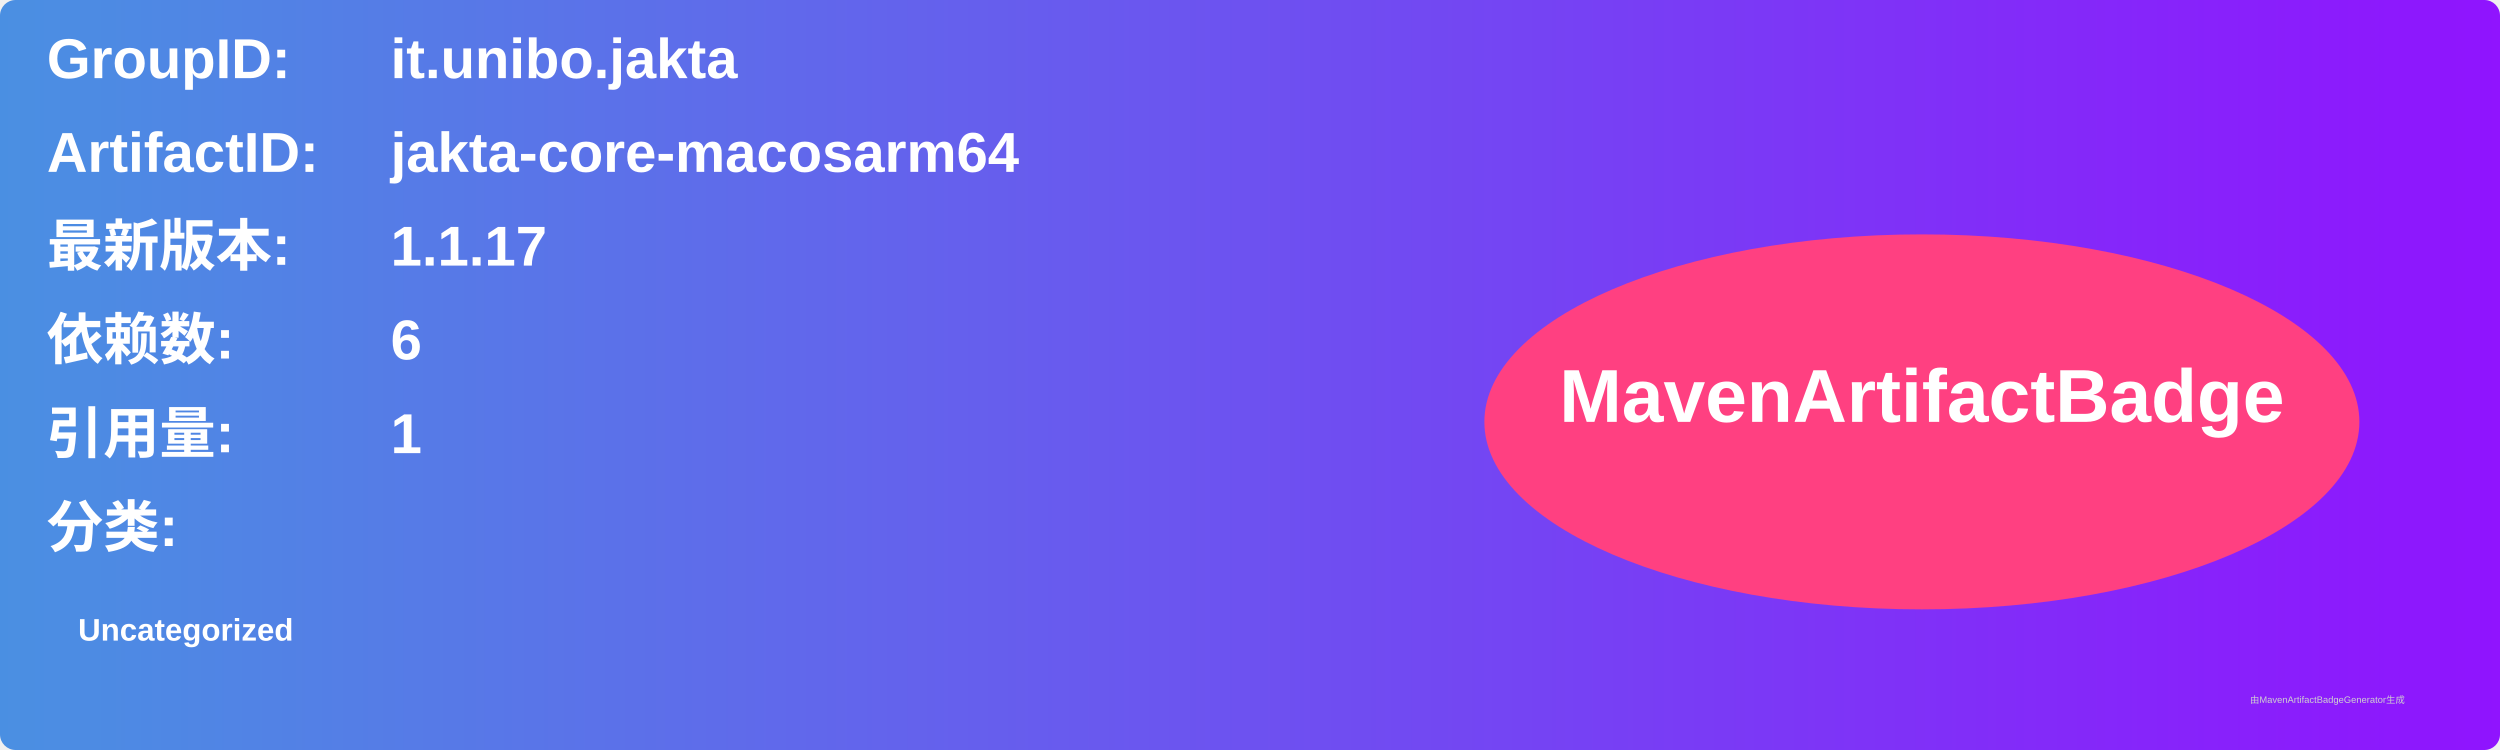
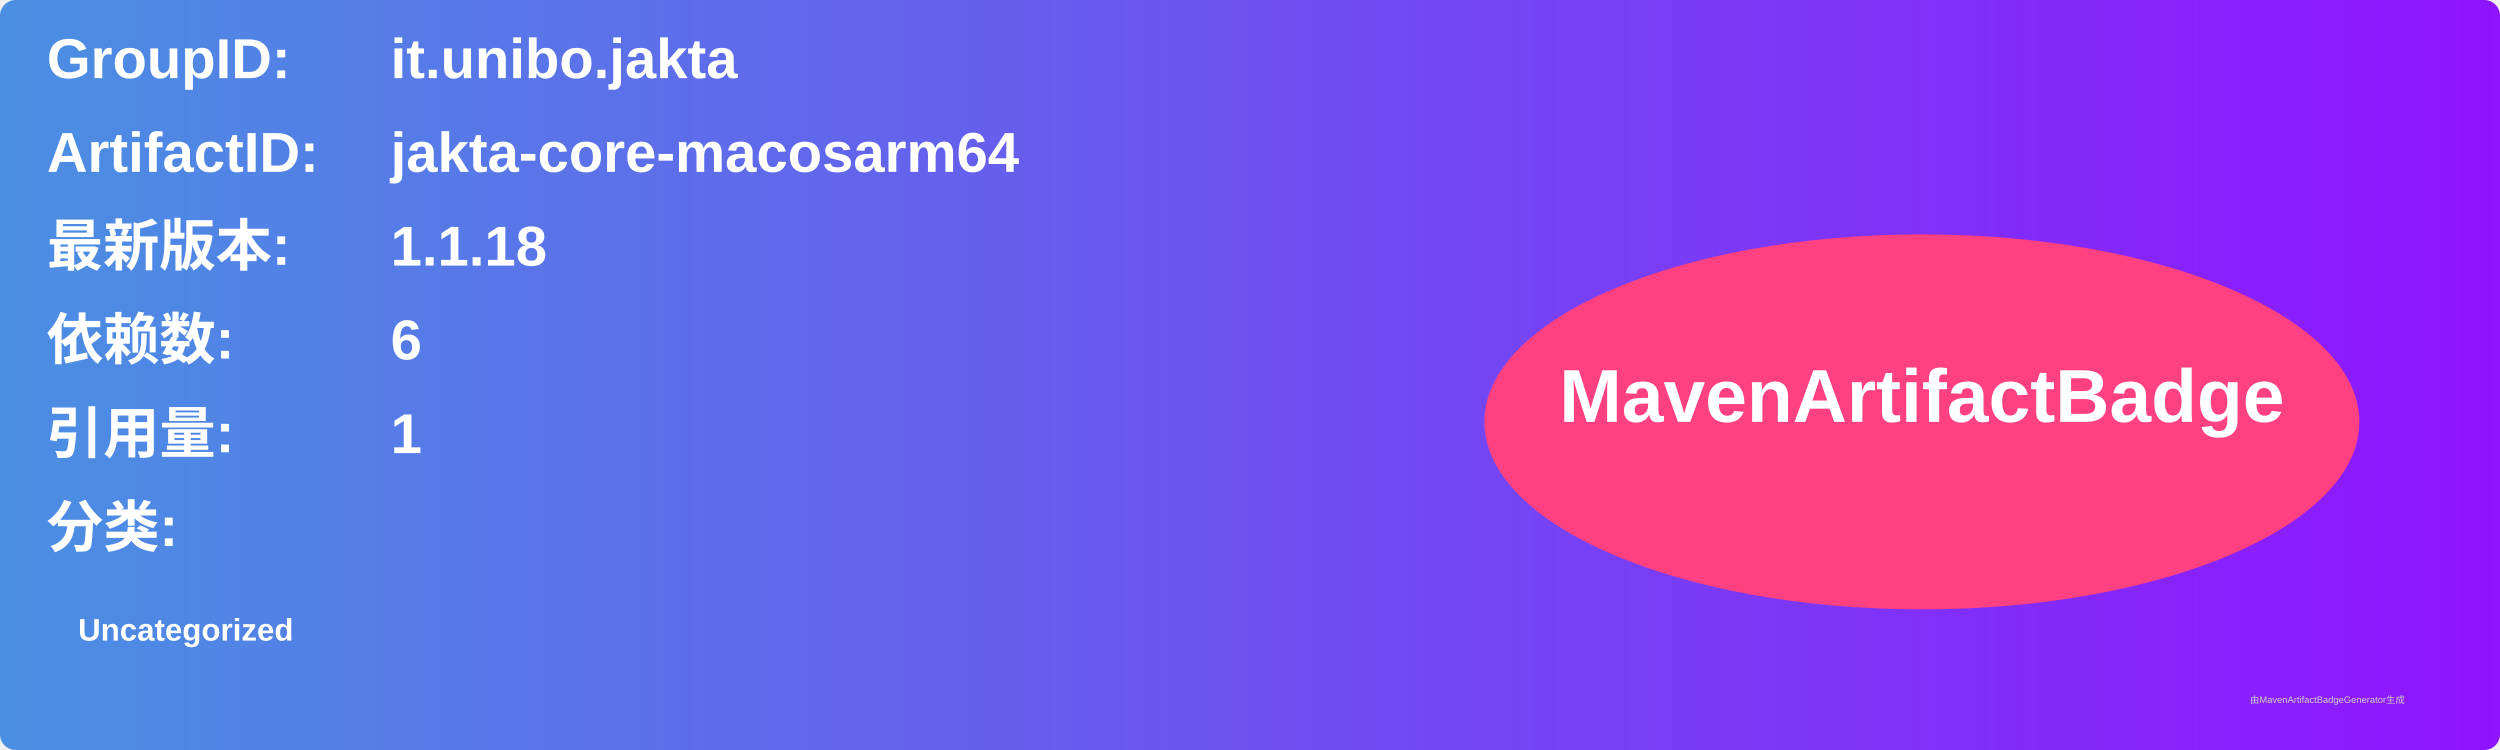
<svg xmlns="http://www.w3.org/2000/svg" width="800" height="240" viewBox="0 0 800 240">
  <linearGradient id="grad" x1="0%" y1="0%" x2="100%" y2="0%">
    <stop offset="0%" stop-color="#4a90e2" />
    <stop offset="100%" stop-color="#9013fe" />
  </linearGradient>
  <rect width="100%" height="100%" rx="5" ry="5" fill="url(#grad)" />
  <g transform="translate(15, 15)">
    <text x="0" y="10" font-family="Arial" font-size="18" fill="white" font-weight="bold" width="260">GroupID:</text>
    <text x="110" y="10" font-family="Arial" font-size="18" fill="white" font-weight="bold" width="460">it.unibo.jakta</text>
    <text x="0" y="40" font-family="Arial" font-size="18" fill="white" font-weight="bold" width="260">ArtifactID:</text>
    <text x="110" y="40" font-family="Arial" font-size="18" fill="white" font-weight="bold" width="460">jakta-core-macosarm64</text>
    <text x="0" y="70" font-family="Arial" font-size="18" fill="white" font-weight="bold">最新版本:</text>
    <text x="110" y="70" font-family="Arial" font-size="18" fill="white" font-weight="bold">
-       <tspan font-weight="bold">1.1.17</tspan>
+       <tspan font-weight="bold">1.1.18</tspan>
    </text>
    <text x="0" y="100" font-family="Arial" font-size="18" fill="white" font-weight="bold">依赖数: </text>
    <text x="110" y="100" font-family="Arial" font-size="18" fill="white">
      <tspan font-weight="bold">6</tspan>
    </text>
    <text x="0" y="130" font-family="Arial" font-size="18" fill="white" font-weight="bold">引用量: </text>
    <text x="110" y="130" font-family="Arial" font-size="18" fill="white">
      <tspan font-weight="bold">1</tspan>
    </text>
    <text x="0" y="160" font-family="Arial" font-size="18" fill="white" font-weight="bold">分类:</text>
    <text x="10" y="190" font-family="Arial" font-size="10" fill="white">
      <tspan font-weight="bold">Uncategorized</tspan>
    </text>
    <ellipse cx="600" cy="120" rx="140" ry="60" fill="#ff4081" />
    <text x="600" y="120" text-anchor="middle" font-family="Arial" font-size="24" fill="white" font-weight="bold">MavenArtifactBadge</text>
  </g>
  <text x="720" y="225" font-family="Arial" font-size="3" fill="#d0d0d0">由MavenArtifactBadgeGenerator生成</text>
</svg>
